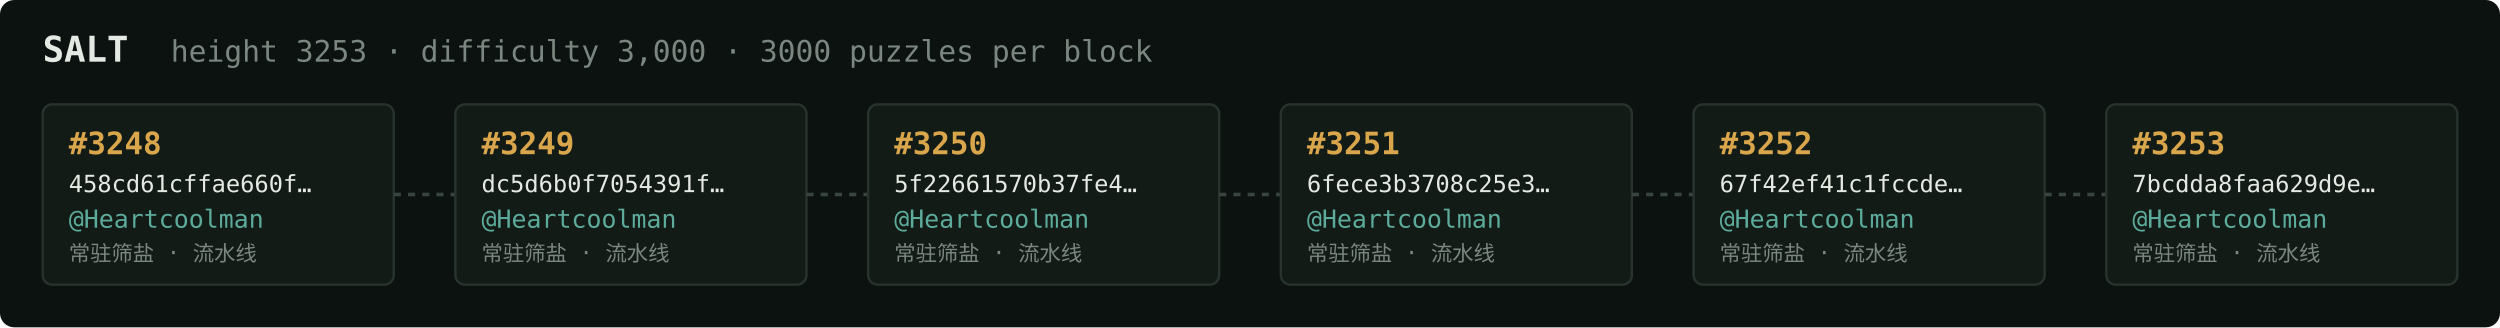
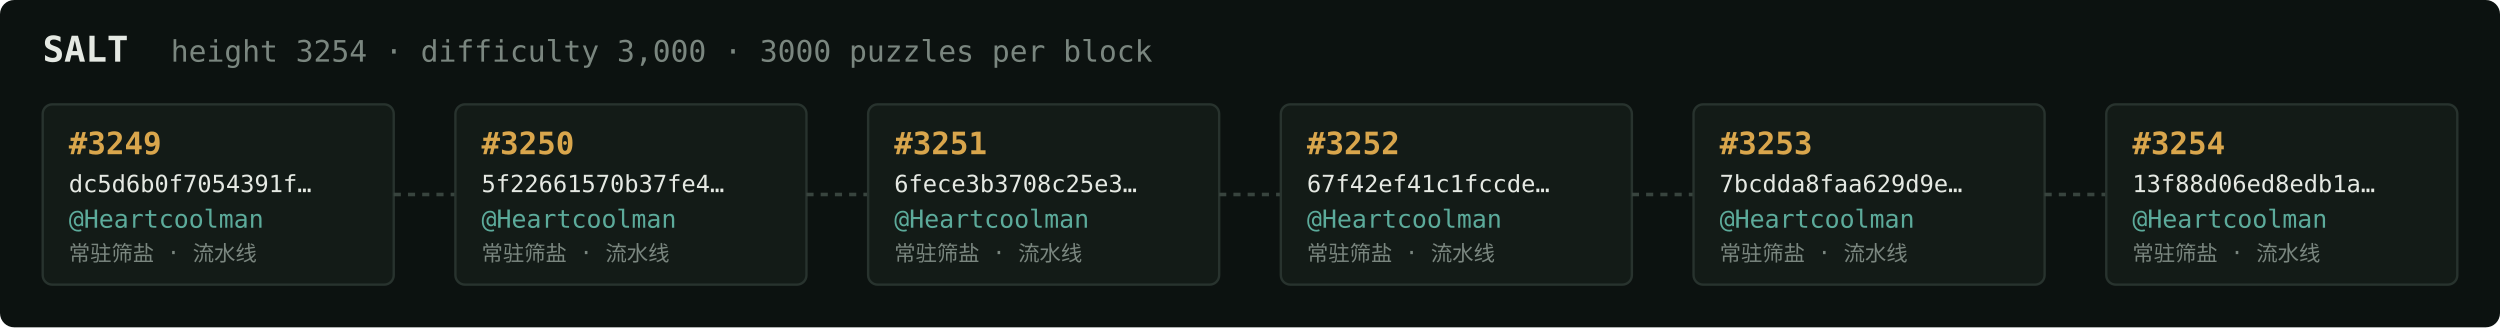
<svg xmlns="http://www.w3.org/2000/svg" width="1054" height="138" viewBox="0 0 1054 138" font-family="ui-monospace,SFMono-Regular,Menlo,monospace">
  <rect fill="#0c1210" width="1054" height="138" rx="6" />
  <text x="18" y="26" fill="#e5e9e3" font-size="15" font-weight="700">SALT</text>
-   <text x="72" y="26" fill="#7a867f" font-size="12.5">height 3253 · difficulty 3,000 · 3000 puzzles per block</text>
+   <text x="72" y="26" fill="#7a867f" font-size="12.5">height 3254 · difficulty 3,000 · 3000 puzzles per block</text>
  <rect x="18" y="44" width="148" height="76" rx="4" fill="#131b17" stroke="#28332e" stroke-width="1" />
-   <text x="29" y="65" fill="#d9a64c" font-size="13" font-weight="700">#3248</text>
-   <text x="29" y="81" fill="#e5e9e3" font-size="10">458cd61cffae660f…</text>
+   <text x="29" y="65" fill="#d9a64c" font-size="13" font-weight="700">#3249</text>
+   <text x="29" y="81" fill="#e5e9e3" font-size="10">dc5d6b0f7054391f…</text>
  <text x="29" y="96" fill="#5cab9b" font-size="10.5">@Heartcoolman</text>
  <text x="29" y="110" fill="#7a867f" font-size="9">常驻筛盐 · 流水线</text>
  <line x1="166" y1="82.0" x2="192" y2="82.0" stroke="#38443e" stroke-width="1.5" stroke-dasharray="3 3" />
  <rect x="192" y="44" width="148" height="76" rx="4" fill="#131b17" stroke="#28332e" stroke-width="1" />
-   <text x="203" y="65" fill="#d9a64c" font-size="13" font-weight="700">#3249</text>
-   <text x="203" y="81" fill="#e5e9e3" font-size="10">dc5d6b0f7054391f…</text>
+   <text x="203" y="65" fill="#d9a64c" font-size="13" font-weight="700">#3250</text>
+   <text x="203" y="81" fill="#e5e9e3" font-size="10">5f22661570b37fe4…</text>
  <text x="203" y="96" fill="#5cab9b" font-size="10.5">@Heartcoolman</text>
  <text x="203" y="110" fill="#7a867f" font-size="9">常驻筛盐 · 流水线</text>
  <line x1="340" y1="82.0" x2="366" y2="82.0" stroke="#38443e" stroke-width="1.5" stroke-dasharray="3 3" />
  <rect x="366" y="44" width="148" height="76" rx="4" fill="#131b17" stroke="#28332e" stroke-width="1" />
-   <text x="377" y="65" fill="#d9a64c" font-size="13" font-weight="700">#3250</text>
-   <text x="377" y="81" fill="#e5e9e3" font-size="10">5f22661570b37fe4…</text>
+   <text x="377" y="65" fill="#d9a64c" font-size="13" font-weight="700">#3251</text>
+   <text x="377" y="81" fill="#e5e9e3" font-size="10">6fece3b3708c25e3…</text>
  <text x="377" y="96" fill="#5cab9b" font-size="10.5">@Heartcoolman</text>
  <text x="377" y="110" fill="#7a867f" font-size="9">常驻筛盐 · 流水线</text>
  <line x1="514" y1="82.0" x2="540" y2="82.0" stroke="#38443e" stroke-width="1.5" stroke-dasharray="3 3" />
  <rect x="540" y="44" width="148" height="76" rx="4" fill="#131b17" stroke="#28332e" stroke-width="1" />
-   <text x="551" y="65" fill="#d9a64c" font-size="13" font-weight="700">#3251</text>
-   <text x="551" y="81" fill="#e5e9e3" font-size="10">6fece3b3708c25e3…</text>
+   <text x="551" y="65" fill="#d9a64c" font-size="13" font-weight="700">#3252</text>
+   <text x="551" y="81" fill="#e5e9e3" font-size="10">67f42ef41c1fccde…</text>
  <text x="551" y="96" fill="#5cab9b" font-size="10.5">@Heartcoolman</text>
  <text x="551" y="110" fill="#7a867f" font-size="9">常驻筛盐 · 流水线</text>
  <line x1="688" y1="82.0" x2="714" y2="82.0" stroke="#38443e" stroke-width="1.5" stroke-dasharray="3 3" />
  <rect x="714" y="44" width="148" height="76" rx="4" fill="#131b17" stroke="#28332e" stroke-width="1" />
-   <text x="725" y="65" fill="#d9a64c" font-size="13" font-weight="700">#3252</text>
-   <text x="725" y="81" fill="#e5e9e3" font-size="10">67f42ef41c1fccde…</text>
+   <text x="725" y="65" fill="#d9a64c" font-size="13" font-weight="700">#3253</text>
+   <text x="725" y="81" fill="#e5e9e3" font-size="10">7bcdda8faa629d9e…</text>
  <text x="725" y="96" fill="#5cab9b" font-size="10.5">@Heartcoolman</text>
  <text x="725" y="110" fill="#7a867f" font-size="9">常驻筛盐 · 流水线</text>
  <line x1="862" y1="82.0" x2="888" y2="82.0" stroke="#38443e" stroke-width="1.5" stroke-dasharray="3 3" />
  <rect x="888" y="44" width="148" height="76" rx="4" fill="#131b17" stroke="#28332e" stroke-width="1" />
-   <text x="899" y="65" fill="#d9a64c" font-size="13" font-weight="700">#3253</text>
-   <text x="899" y="81" fill="#e5e9e3" font-size="10">7bcdda8faa629d9e…</text>
+   <text x="899" y="65" fill="#d9a64c" font-size="13" font-weight="700">#3254</text>
+   <text x="899" y="81" fill="#e5e9e3" font-size="10">13f88d06ed8edb1a…</text>
  <text x="899" y="96" fill="#5cab9b" font-size="10.5">@Heartcoolman</text>
  <text x="899" y="110" fill="#7a867f" font-size="9">常驻筛盐 · 流水线</text>
</svg>
